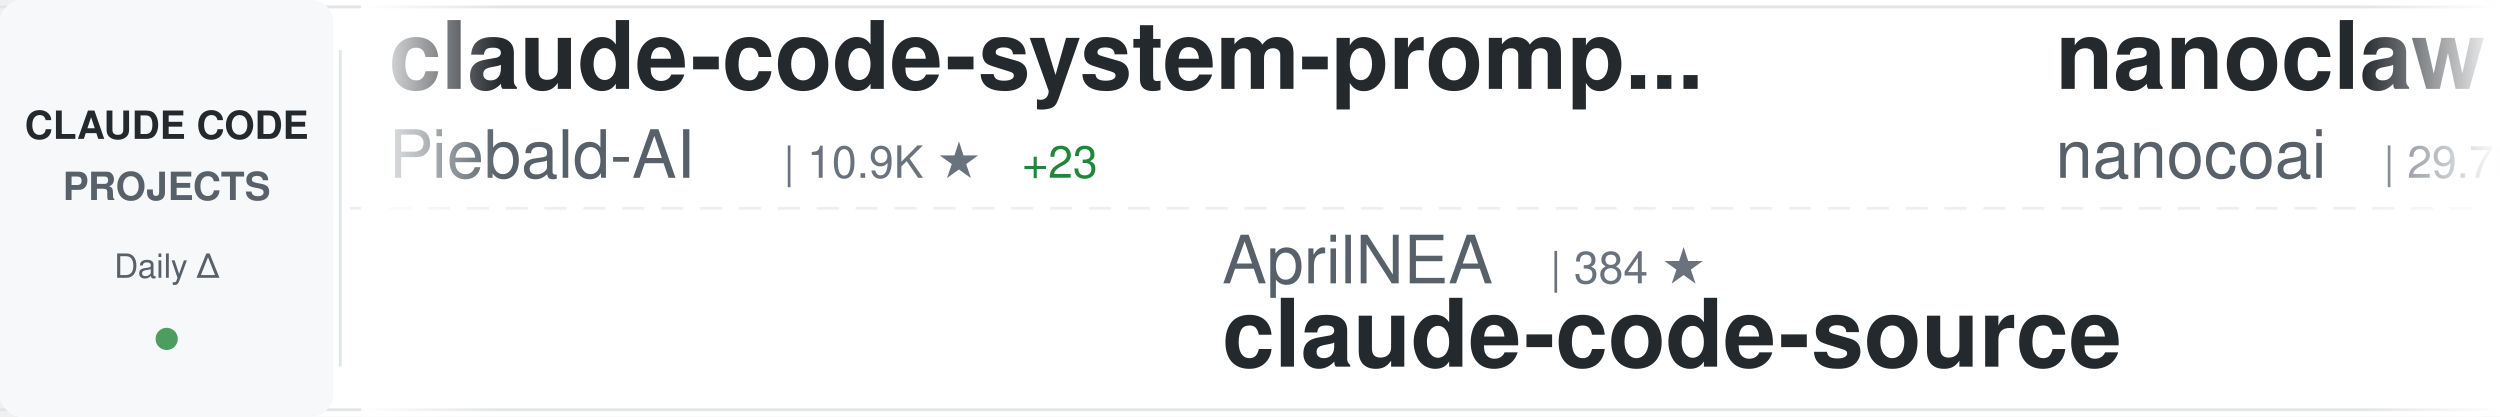
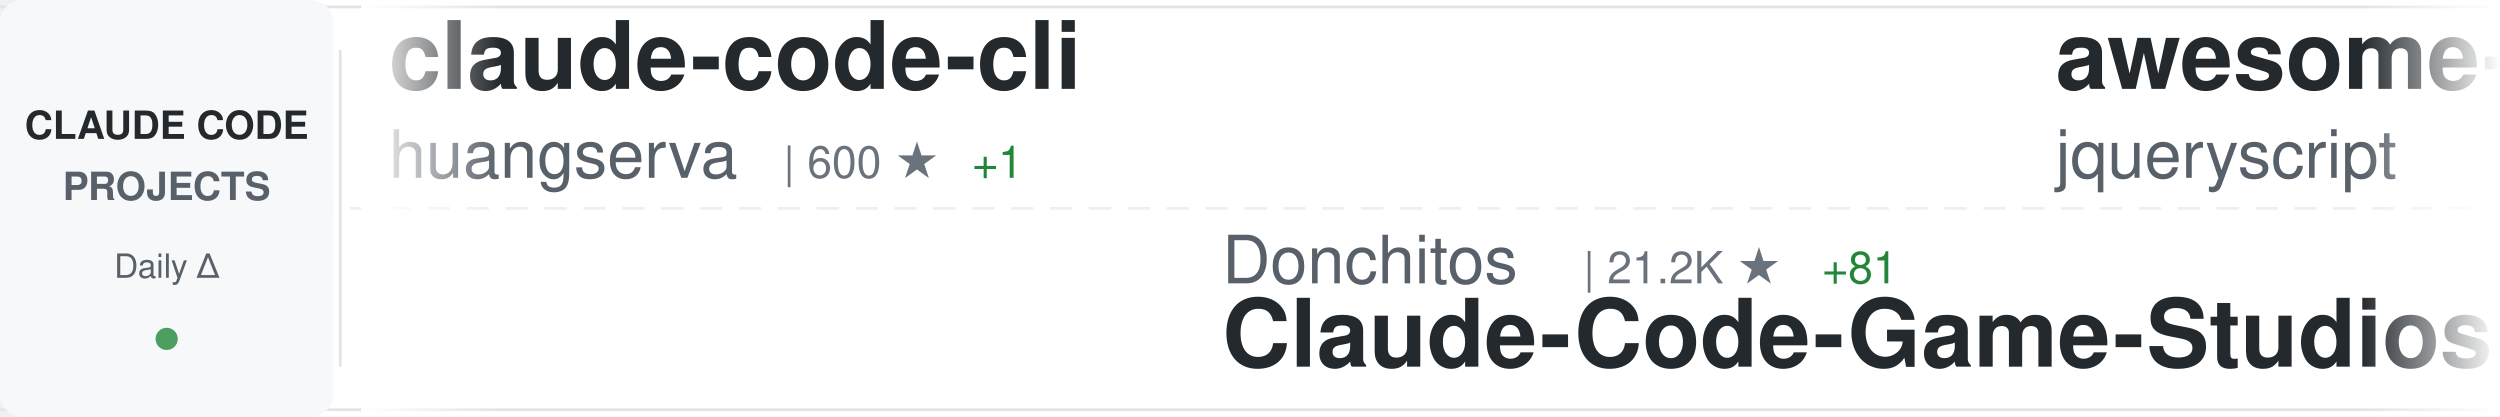
<svg xmlns="http://www.w3.org/2000/svg" width="900" height="150">
  <defs>
    <linearGradient id="awesomeLeftFade" x1="0%" y1="0%" x2="100%" y2="0%">
      <stop offset="0%" style="stop-color:#ffffff;stop-opacity:1" />
      <stop offset="100%" style="stop-color:#ffffff;stop-opacity:0" />
    </linearGradient>
    <linearGradient id="awesomeRightFade" x1="0%" y1="0%" x2="100%" y2="0%">
      <stop offset="0%" style="stop-color:#ffffff;stop-opacity:0" />
      <stop offset="100%" style="stop-color:#ffffff;stop-opacity:1" />
    </linearGradient>
  </defs>
  <rect width="900" height="150" fill="#ffffff" rx="8" />
  <rect x="0" y="2" width="900" height="1" fill="#e1e4e8" />
  <rect x="0" y="147" width="900" height="1" fill="#e1e4e8" />
  <line x1="0" y1="75" x2="900" y2="75" stroke="#e1e4e8" stroke-width="1" stroke-dasharray="8 6" opacity="0.6" />
  <rect x="0" y="0" width="120" height="150" fill="#f6f8fa" rx="8" />
  <text x="60" y="50" font-family="-apple-system, BlinkMacSystemFont, 'Segoe UI', Helvetica, Arial, sans-serif" font-size="14" font-weight="600" fill="#24292e" text-anchor="middle">CLAUDE CODE</text>
  <text x="60" y="72" font-family="-apple-system, BlinkMacSystemFont, 'Segoe UI', Helvetica, Arial, sans-serif" font-size="14" font-weight="600" fill="#586069" text-anchor="middle">PROJECTS</text>
  <text x="60" y="100" font-family="-apple-system, BlinkMacSystemFont, 'Segoe UI', Helvetica, Arial, sans-serif" font-size="12" font-weight="500" fill="#586069" text-anchor="middle">Daily Δ</text>
  <circle cx="60" cy="122" r="4" fill="#22863a" opacity="0.8" />
  <rect x="122" y="18" width="1" height="114" fill="#e1e4e8" />
  <clipPath id="awesomeTickerClip">
    <rect x="130" y="0" width="770" height="150" />
  </clipPath>
  <g clip-path="url(#awesomeTickerClip)">
    <g id="awesomeTickerItems">
      <animateTransform attributeName="transform" attributeType="XML" type="translate" from="0 0" to="-3000 0" dur="54s" repeatCount="indefinite" />
      <g transform="translate(0, 0)">
-         <text x="140" y="32" font-family="-apple-system, BlinkMacSystemFont, 'Segoe UI', Helvetica, Arial, sans-serif" font-size="34" font-weight="600" fill="#24292e">claude-code-system-promp...</text>
-         <text x="140" y="64" font-family="-apple-system, BlinkMacSystemFont, 'Segoe UI', Helvetica, Arial, sans-serif" font-size="24" font-weight="400" fill="#586069">Piebald-AI</text>
-         <text x="282" y="64" font-family="-apple-system, BlinkMacSystemFont, 'Segoe UI', Helvetica, Arial, sans-serif" font-size="16" font-weight="500" fill="#6a737d">| 10.9K ★</text>
-         <text x="368" y="64" font-family="-apple-system, BlinkMacSystemFont, 'Segoe UI', Helvetica, Arial, sans-serif" font-size="16" font-weight="500" fill="#22863a"> +23</text>
+         <text x="140" y="32" font-family="-apple-system, BlinkMacSystemFont, 'Segoe UI', Helvetica, Arial, sans-serif" font-size="34" font-weight="600" fill="#24292e">claude-code-cli</text>
+         <text x="140" y="64" font-family="-apple-system, BlinkMacSystemFont, 'Segoe UI', Helvetica, Arial, sans-serif" font-size="24" font-weight="400" fill="#586069">huangserva</text>
+         <text x="282" y="64" font-family="-apple-system, BlinkMacSystemFont, 'Segoe UI', Helvetica, Arial, sans-serif" font-size="16" font-weight="500" fill="#6a737d">| 600 ★</text>
+         <text x="350" y="64" font-family="-apple-system, BlinkMacSystemFont, 'Segoe UI', Helvetica, Arial, sans-serif" font-size="16" font-weight="500" fill="#22863a"> +1</text>
      </g>
      <g transform="translate(300, 0)">
-         <text x="140" y="102" font-family="-apple-system, BlinkMacSystemFont, 'Segoe UI', Helvetica, Arial, sans-serif" font-size="24" font-weight="400" fill="#586069">AprilNEA</text>
-         <text x="258" y="102" font-family="-apple-system, BlinkMacSystemFont, 'Segoe UI', Helvetica, Arial, sans-serif" font-size="16" font-weight="500" fill="#6a737d">| 384 ★</text>
-         <text x="140" y="132" font-family="-apple-system, BlinkMacSystemFont, 'Segoe UI', Helvetica, Arial, sans-serif" font-size="34" font-weight="600" fill="#24292e">claude-code-source</text>
+         <text x="140" y="102" font-family="-apple-system, BlinkMacSystemFont, 'Segoe UI', Helvetica, Arial, sans-serif" font-size="24" font-weight="400" fill="#586069">Donchitos</text>
+         <text x="270" y="102" font-family="-apple-system, BlinkMacSystemFont, 'Segoe UI', Helvetica, Arial, sans-serif" font-size="16" font-weight="500" fill="#6a737d">| 21.2K ★</text>
+         <text x="356" y="102" font-family="-apple-system, BlinkMacSystemFont, 'Segoe UI', Helvetica, Arial, sans-serif" font-size="16" font-weight="500" fill="#22863a"> +81</text>
+         <text x="140" y="132" font-family="-apple-system, BlinkMacSystemFont, 'Segoe UI', Helvetica, Arial, sans-serif" font-size="34" font-weight="600" fill="#24292e">Claude-Code-Game-Studios</text>
      </g>
      <g transform="translate(600, 0)">
-         <text x="140" y="32" font-family="-apple-system, BlinkMacSystemFont, 'Segoe UI', Helvetica, Arial, sans-serif" font-size="34" font-weight="600" fill="#24292e">nanoclaw</text>
-         <text x="140" y="64" font-family="-apple-system, BlinkMacSystemFont, 'Segoe UI', Helvetica, Arial, sans-serif" font-size="24" font-weight="400" fill="#586069">nanocoai</text>
-         <text x="258" y="64" font-family="-apple-system, BlinkMacSystemFont, 'Segoe UI', Helvetica, Arial, sans-serif" font-size="16" font-weight="500" fill="#6a737d">| 29.7K ★</text>
-         <text x="344" y="64" font-family="-apple-system, BlinkMacSystemFont, 'Segoe UI', Helvetica, Arial, sans-serif" font-size="16" font-weight="500" fill="#22863a"> +19</text>
+         <text x="140" y="32" font-family="-apple-system, BlinkMacSystemFont, 'Segoe UI', Helvetica, Arial, sans-serif" font-size="34" font-weight="600" fill="#24292e">awesome-claude-code</text>
+         <text x="140" y="64" font-family="-apple-system, BlinkMacSystemFont, 'Segoe UI', Helvetica, Arial, sans-serif" font-size="24" font-weight="400" fill="#586069">jqueryscript</text>
+         <text x="306" y="64" font-family="-apple-system, BlinkMacSystemFont, 'Segoe UI', Helvetica, Arial, sans-serif" font-size="16" font-weight="500" fill="#6a737d">| 412 ★</text>
      </g>
      <g transform="translate(900, 0)">
-         <text x="140" y="102" font-family="-apple-system, BlinkMacSystemFont, 'Segoe UI', Helvetica, Arial, sans-serif" font-size="24" font-weight="400" fill="#586069">shareAI-lab</text>
-         <text x="294" y="102" font-family="-apple-system, BlinkMacSystemFont, 'Segoe UI', Helvetica, Arial, sans-serif" font-size="16" font-weight="500" fill="#6a737d">| 65.4K ★</text>
-         <text x="380" y="102" font-family="-apple-system, BlinkMacSystemFont, 'Segoe UI', Helvetica, Arial, sans-serif" font-size="16" font-weight="500" fill="#22863a"> +242</text>
-         <text x="140" y="132" font-family="-apple-system, BlinkMacSystemFont, 'Segoe UI', Helvetica, Arial, sans-serif" font-size="34" font-weight="600" fill="#24292e">learn-claude-code</text>
+         <text x="140" y="102" font-family="-apple-system, BlinkMacSystemFont, 'Segoe UI', Helvetica, Arial, sans-serif" font-size="24" font-weight="400" fill="#586069">repowise-dev</text>
+         <text x="306" y="102" font-family="-apple-system, BlinkMacSystemFont, 'Segoe UI', Helvetica, Arial, sans-serif" font-size="16" font-weight="500" fill="#6a737d">| 1.1K ★</text>
+         <text x="383" y="102" font-family="-apple-system, BlinkMacSystemFont, 'Segoe UI', Helvetica, Arial, sans-serif" font-size="16" font-weight="500" fill="#22863a"> +1</text>
+         <text x="140" y="132" font-family="-apple-system, BlinkMacSystemFont, 'Segoe UI', Helvetica, Arial, sans-serif" font-size="34" font-weight="600" fill="#24292e">claude-code-prompts</text>
      </g>
      <g transform="translate(1200, 0)">
-         <text x="140" y="32" font-family="-apple-system, BlinkMacSystemFont, 'Segoe UI', Helvetica, Arial, sans-serif" font-size="34" font-weight="600" fill="#24292e">my-claude-code-setup</text>
-         <text x="140" y="64" font-family="-apple-system, BlinkMacSystemFont, 'Segoe UI', Helvetica, Arial, sans-serif" font-size="24" font-weight="400" fill="#586069">centminmod</text>
-         <text x="282" y="64" font-family="-apple-system, BlinkMacSystemFont, 'Segoe UI', Helvetica, Arial, sans-serif" font-size="16" font-weight="500" fill="#6a737d">| 2.4K ★</text>
-         <text x="359" y="64" font-family="-apple-system, BlinkMacSystemFont, 'Segoe UI', Helvetica, Arial, sans-serif" font-size="16" font-weight="500" fill="#22863a"> +3</text>
+         <text x="140" y="32" font-family="-apple-system, BlinkMacSystemFont, 'Segoe UI', Helvetica, Arial, sans-serif" font-size="34" font-weight="600" fill="#24292e">oh-my-claudecode</text>
+         <text x="140" y="64" font-family="-apple-system, BlinkMacSystemFont, 'Segoe UI', Helvetica, Arial, sans-serif" font-size="24" font-weight="400" fill="#586069">Yeachan-Heo</text>
+         <text x="294" y="64" font-family="-apple-system, BlinkMacSystemFont, 'Segoe UI', Helvetica, Arial, sans-serif" font-size="16" font-weight="500" fill="#6a737d">| 36.0K ★</text>
+         <text x="380" y="64" font-family="-apple-system, BlinkMacSystemFont, 'Segoe UI', Helvetica, Arial, sans-serif" font-size="16" font-weight="500" fill="#22863a"> +73</text>
      </g>
      <g transform="translate(1500, 0)">
-         <text x="140" y="102" font-family="-apple-system, BlinkMacSystemFont, 'Segoe UI', Helvetica, Arial, sans-serif" font-size="24" font-weight="400" fill="#586069">edmund-io</text>
-         <text x="270" y="102" font-family="-apple-system, BlinkMacSystemFont, 'Segoe UI', Helvetica, Arial, sans-serif" font-size="16" font-weight="500" fill="#6a737d">| 1.5K ★</text>
-         <text x="347" y="102" font-family="-apple-system, BlinkMacSystemFont, 'Segoe UI', Helvetica, Arial, sans-serif" font-size="16" font-weight="500" fill="#22863a"> +1</text>
-         <text x="140" y="132" font-family="-apple-system, BlinkMacSystemFont, 'Segoe UI', Helvetica, Arial, sans-serif" font-size="34" font-weight="600" fill="#24292e">edmunds-claude-code</text>
+         <text x="140" y="102" font-family="-apple-system, BlinkMacSystemFont, 'Segoe UI', Helvetica, Arial, sans-serif" font-size="24" font-weight="400" fill="#586069">zstmfhy</text>
+         <text x="246" y="102" font-family="-apple-system, BlinkMacSystemFont, 'Segoe UI', Helvetica, Arial, sans-serif" font-size="16" font-weight="500" fill="#6a737d">| 190 ★</text>
+         <text x="140" y="132" font-family="-apple-system, BlinkMacSystemFont, 'Segoe UI', Helvetica, Arial, sans-serif" font-size="34" font-weight="600" fill="#24292e">Claude-code</text>
      </g>
      <g transform="translate(1800, 0)">
-         <text x="140" y="32" font-family="-apple-system, BlinkMacSystemFont, 'Segoe UI', Helvetica, Arial, sans-serif" font-size="34" font-weight="600" fill="#24292e">ralph-claude-code</text>
-         <text x="140" y="64" font-family="-apple-system, BlinkMacSystemFont, 'Segoe UI', Helvetica, Arial, sans-serif" font-size="24" font-weight="400" fill="#586069">frankbria</text>
-         <text x="270" y="64" font-family="-apple-system, BlinkMacSystemFont, 'Segoe UI', Helvetica, Arial, sans-serif" font-size="16" font-weight="500" fill="#6a737d">| 9.3K ★</text>
-         <text x="347" y="64" font-family="-apple-system, BlinkMacSystemFont, 'Segoe UI', Helvetica, Arial, sans-serif" font-size="16" font-weight="500" fill="#22863a"> +8</text>
+         <text x="140" y="32" font-family="-apple-system, BlinkMacSystemFont, 'Segoe UI', Helvetica, Arial, sans-serif" font-size="34" font-weight="600" fill="#24292e">ClaudeCode</text>
+         <text x="140" y="64" font-family="-apple-system, BlinkMacSystemFont, 'Segoe UI', Helvetica, Arial, sans-serif" font-size="24" font-weight="400" fill="#586069">guanshan</text>
+         <text x="258" y="64" font-family="-apple-system, BlinkMacSystemFont, 'Segoe UI', Helvetica, Arial, sans-serif" font-size="16" font-weight="500" fill="#6a737d">| 60 ★</text>
      </g>
      <g transform="translate(2100, 0)">
-         <text x="140" y="102" font-family="-apple-system, BlinkMacSystemFont, 'Segoe UI', Helvetica, Arial, sans-serif" font-size="24" font-weight="400" fill="#586069">feiskyer</text>
-         <text x="258" y="102" font-family="-apple-system, BlinkMacSystemFont, 'Segoe UI', Helvetica, Arial, sans-serif" font-size="16" font-weight="500" fill="#6a737d">| 1.5K ★</text>
-         <text x="335" y="102" font-family="-apple-system, BlinkMacSystemFont, 'Segoe UI', Helvetica, Arial, sans-serif" font-size="16" font-weight="500" fill="#22863a"> +1</text>
-         <text x="140" y="132" font-family="-apple-system, BlinkMacSystemFont, 'Segoe UI', Helvetica, Arial, sans-serif" font-size="34" font-weight="600" fill="#24292e">claude-code-settings</text>
+         <text x="140" y="102" font-family="-apple-system, BlinkMacSystemFont, 'Segoe UI', Helvetica, Arial, sans-serif" font-size="24" font-weight="400" fill="#586069">SeemSeam</text>
+         <text x="258" y="102" font-family="-apple-system, BlinkMacSystemFont, 'Segoe UI', Helvetica, Arial, sans-serif" font-size="16" font-weight="500" fill="#6a737d">| 2.9K ★</text>
+         <text x="335" y="102" font-family="-apple-system, BlinkMacSystemFont, 'Segoe UI', Helvetica, Arial, sans-serif" font-size="16" font-weight="500" fill="#22863a"> +9</text>
+         <text x="140" y="132" font-family="-apple-system, BlinkMacSystemFont, 'Segoe UI', Helvetica, Arial, sans-serif" font-size="34" font-weight="600" fill="#24292e">claude_codex_bridge</text>
      </g>
      <g transform="translate(2400, 0)">
-         <text x="140" y="32" font-family="-apple-system, BlinkMacSystemFont, 'Segoe UI', Helvetica, Arial, sans-serif" font-size="34" font-weight="600" fill="#24292e">claude-code-analysis</text>
-         <text x="140" y="64" font-family="-apple-system, BlinkMacSystemFont, 'Segoe UI', Helvetica, Arial, sans-serif" font-size="24" font-weight="400" fill="#586069">liuup</text>
-         <text x="222" y="64" font-family="-apple-system, BlinkMacSystemFont, 'Segoe UI', Helvetica, Arial, sans-serif" font-size="16" font-weight="500" fill="#6a737d">| 3.0K ★</text>
-         <text x="299" y="64" font-family="-apple-system, BlinkMacSystemFont, 'Segoe UI', Helvetica, Arial, sans-serif" font-size="16" font-weight="500" fill="#22863a"> +25</text>
+         <text x="140" y="32" font-family="-apple-system, BlinkMacSystemFont, 'Segoe UI', Helvetica, Arial, sans-serif" font-size="34" font-weight="600" fill="#24292e">claude-code-source-code-...</text>
+         <text x="140" y="64" font-family="-apple-system, BlinkMacSystemFont, 'Segoe UI', Helvetica, Arial, sans-serif" font-size="24" font-weight="400" fill="#586069">ghuntley</text>
+         <text x="258" y="64" font-family="-apple-system, BlinkMacSystemFont, 'Segoe UI', Helvetica, Arial, sans-serif" font-size="16" font-weight="500" fill="#6a737d">| 981 ★</text>
+         <text x="326" y="64" font-family="-apple-system, BlinkMacSystemFont, 'Segoe UI', Helvetica, Arial, sans-serif" font-size="16" font-weight="500" fill="#22863a"> +1</text>
      </g>
      <g transform="translate(2700, 0)">
-         <text x="140" y="102" font-family="-apple-system, BlinkMacSystemFont, 'Segoe UI', Helvetica, Arial, sans-serif" font-size="24" font-weight="400" fill="#586069">diet103</text>
-         <text x="246" y="102" font-family="-apple-system, BlinkMacSystemFont, 'Segoe UI', Helvetica, Arial, sans-serif" font-size="16" font-weight="500" fill="#6a737d">| 9.7K ★</text>
-         <text x="323" y="102" font-family="-apple-system, BlinkMacSystemFont, 'Segoe UI', Helvetica, Arial, sans-serif" font-size="16" font-weight="500" fill="#22863a"> +2</text>
-         <text x="140" y="132" font-family="-apple-system, BlinkMacSystemFont, 'Segoe UI', Helvetica, Arial, sans-serif" font-size="34" font-weight="600" fill="#24292e">claude-code-infrastructu...</text>
+         <text x="140" y="102" font-family="-apple-system, BlinkMacSystemFont, 'Segoe UI', Helvetica, Arial, sans-serif" font-size="24" font-weight="400" fill="#586069">zebbern</text>
+         <text x="246" y="102" font-family="-apple-system, BlinkMacSystemFont, 'Segoe UI', Helvetica, Arial, sans-serif" font-size="16" font-weight="500" fill="#6a737d">| 4.2K ★</text>
+         <text x="323" y="102" font-family="-apple-system, BlinkMacSystemFont, 'Segoe UI', Helvetica, Arial, sans-serif" font-size="16" font-weight="500" fill="#22863a"> +3</text>
+         <text x="140" y="132" font-family="-apple-system, BlinkMacSystemFont, 'Segoe UI', Helvetica, Arial, sans-serif" font-size="34" font-weight="600" fill="#24292e">claude-code-guide</text>
      </g>
      <g transform="translate(3000, 0)">
-         <text x="140" y="32" font-family="-apple-system, BlinkMacSystemFont, 'Segoe UI', Helvetica, Arial, sans-serif" font-size="34" font-weight="600" fill="#24292e">claude-code-system-promp...</text>
-         <text x="140" y="64" font-family="-apple-system, BlinkMacSystemFont, 'Segoe UI', Helvetica, Arial, sans-serif" font-size="24" font-weight="400" fill="#586069">Piebald-AI</text>
-         <text x="282" y="64" font-family="-apple-system, BlinkMacSystemFont, 'Segoe UI', Helvetica, Arial, sans-serif" font-size="16" font-weight="500" fill="#6a737d">| 10.9K ★</text>
-         <text x="368" y="64" font-family="-apple-system, BlinkMacSystemFont, 'Segoe UI', Helvetica, Arial, sans-serif" font-size="16" font-weight="500" fill="#22863a"> +23</text>
+         <text x="140" y="32" font-family="-apple-system, BlinkMacSystemFont, 'Segoe UI', Helvetica, Arial, sans-serif" font-size="34" font-weight="600" fill="#24292e">claude-code-cli</text>
+         <text x="140" y="64" font-family="-apple-system, BlinkMacSystemFont, 'Segoe UI', Helvetica, Arial, sans-serif" font-size="24" font-weight="400" fill="#586069">huangserva</text>
+         <text x="282" y="64" font-family="-apple-system, BlinkMacSystemFont, 'Segoe UI', Helvetica, Arial, sans-serif" font-size="16" font-weight="500" fill="#6a737d">| 600 ★</text>
+         <text x="350" y="64" font-family="-apple-system, BlinkMacSystemFont, 'Segoe UI', Helvetica, Arial, sans-serif" font-size="16" font-weight="500" fill="#22863a"> +1</text>
      </g>
      <g transform="translate(3300, 0)">
-         <text x="140" y="102" font-family="-apple-system, BlinkMacSystemFont, 'Segoe UI', Helvetica, Arial, sans-serif" font-size="24" font-weight="400" fill="#586069">AprilNEA</text>
-         <text x="258" y="102" font-family="-apple-system, BlinkMacSystemFont, 'Segoe UI', Helvetica, Arial, sans-serif" font-size="16" font-weight="500" fill="#6a737d">| 384 ★</text>
-         <text x="140" y="132" font-family="-apple-system, BlinkMacSystemFont, 'Segoe UI', Helvetica, Arial, sans-serif" font-size="34" font-weight="600" fill="#24292e">claude-code-source</text>
+         <text x="140" y="102" font-family="-apple-system, BlinkMacSystemFont, 'Segoe UI', Helvetica, Arial, sans-serif" font-size="24" font-weight="400" fill="#586069">Donchitos</text>
+         <text x="270" y="102" font-family="-apple-system, BlinkMacSystemFont, 'Segoe UI', Helvetica, Arial, sans-serif" font-size="16" font-weight="500" fill="#6a737d">| 21.2K ★</text>
+         <text x="356" y="102" font-family="-apple-system, BlinkMacSystemFont, 'Segoe UI', Helvetica, Arial, sans-serif" font-size="16" font-weight="500" fill="#22863a"> +81</text>
+         <text x="140" y="132" font-family="-apple-system, BlinkMacSystemFont, 'Segoe UI', Helvetica, Arial, sans-serif" font-size="34" font-weight="600" fill="#24292e">Claude-Code-Game-Studios</text>
      </g>
      <g transform="translate(3600, 0)">
-         <text x="140" y="32" font-family="-apple-system, BlinkMacSystemFont, 'Segoe UI', Helvetica, Arial, sans-serif" font-size="34" font-weight="600" fill="#24292e">nanoclaw</text>
-         <text x="140" y="64" font-family="-apple-system, BlinkMacSystemFont, 'Segoe UI', Helvetica, Arial, sans-serif" font-size="24" font-weight="400" fill="#586069">nanocoai</text>
-         <text x="258" y="64" font-family="-apple-system, BlinkMacSystemFont, 'Segoe UI', Helvetica, Arial, sans-serif" font-size="16" font-weight="500" fill="#6a737d">| 29.7K ★</text>
-         <text x="344" y="64" font-family="-apple-system, BlinkMacSystemFont, 'Segoe UI', Helvetica, Arial, sans-serif" font-size="16" font-weight="500" fill="#22863a"> +19</text>
+         <text x="140" y="32" font-family="-apple-system, BlinkMacSystemFont, 'Segoe UI', Helvetica, Arial, sans-serif" font-size="34" font-weight="600" fill="#24292e">awesome-claude-code</text>
+         <text x="140" y="64" font-family="-apple-system, BlinkMacSystemFont, 'Segoe UI', Helvetica, Arial, sans-serif" font-size="24" font-weight="400" fill="#586069">jqueryscript</text>
+         <text x="306" y="64" font-family="-apple-system, BlinkMacSystemFont, 'Segoe UI', Helvetica, Arial, sans-serif" font-size="16" font-weight="500" fill="#6a737d">| 412 ★</text>
      </g>
      <g transform="translate(3900, 0)">
-         <text x="140" y="102" font-family="-apple-system, BlinkMacSystemFont, 'Segoe UI', Helvetica, Arial, sans-serif" font-size="24" font-weight="400" fill="#586069">shareAI-lab</text>
-         <text x="294" y="102" font-family="-apple-system, BlinkMacSystemFont, 'Segoe UI', Helvetica, Arial, sans-serif" font-size="16" font-weight="500" fill="#6a737d">| 65.4K ★</text>
-         <text x="380" y="102" font-family="-apple-system, BlinkMacSystemFont, 'Segoe UI', Helvetica, Arial, sans-serif" font-size="16" font-weight="500" fill="#22863a"> +242</text>
-         <text x="140" y="132" font-family="-apple-system, BlinkMacSystemFont, 'Segoe UI', Helvetica, Arial, sans-serif" font-size="34" font-weight="600" fill="#24292e">learn-claude-code</text>
+         <text x="140" y="102" font-family="-apple-system, BlinkMacSystemFont, 'Segoe UI', Helvetica, Arial, sans-serif" font-size="24" font-weight="400" fill="#586069">repowise-dev</text>
+         <text x="306" y="102" font-family="-apple-system, BlinkMacSystemFont, 'Segoe UI', Helvetica, Arial, sans-serif" font-size="16" font-weight="500" fill="#6a737d">| 1.1K ★</text>
+         <text x="383" y="102" font-family="-apple-system, BlinkMacSystemFont, 'Segoe UI', Helvetica, Arial, sans-serif" font-size="16" font-weight="500" fill="#22863a"> +1</text>
+         <text x="140" y="132" font-family="-apple-system, BlinkMacSystemFont, 'Segoe UI', Helvetica, Arial, sans-serif" font-size="34" font-weight="600" fill="#24292e">claude-code-prompts</text>
      </g>
    </g>
  </g>
  <rect x="130" y="0" width="50" height="150" fill="url(#awesomeLeftFade)" />
  <rect x="850" y="0" width="50" height="150" fill="url(#awesomeRightFade)" />
</svg>
